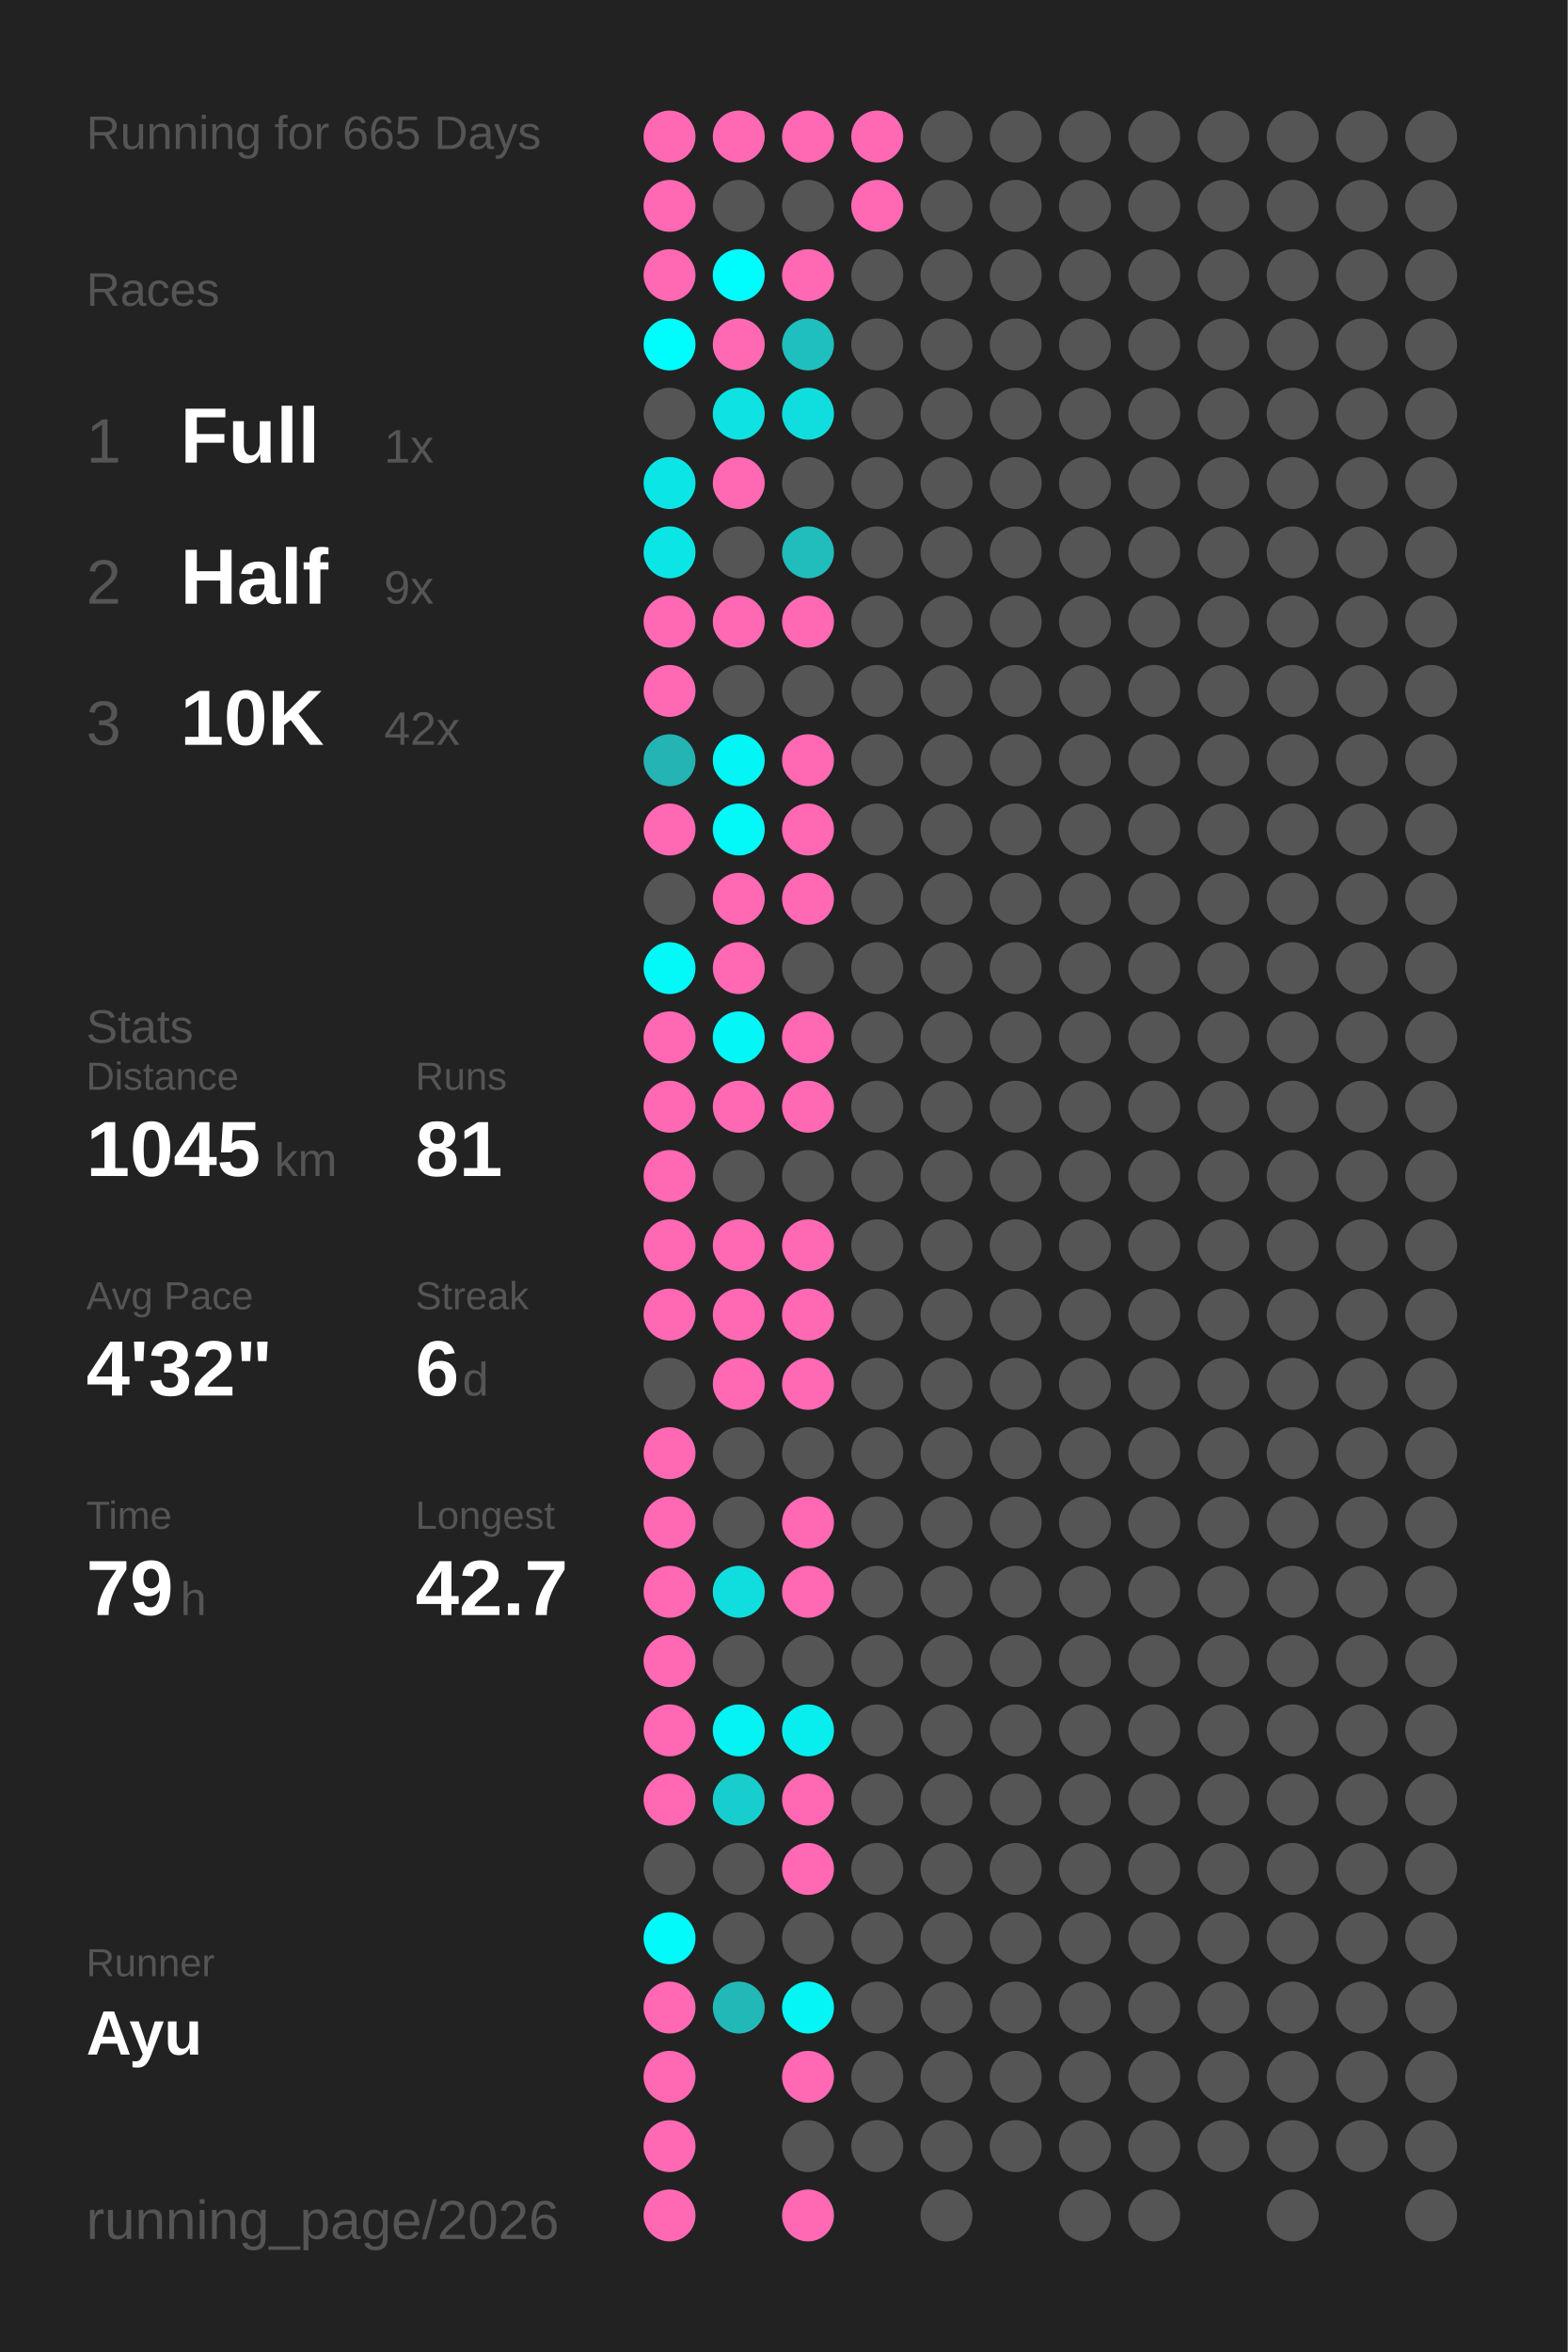
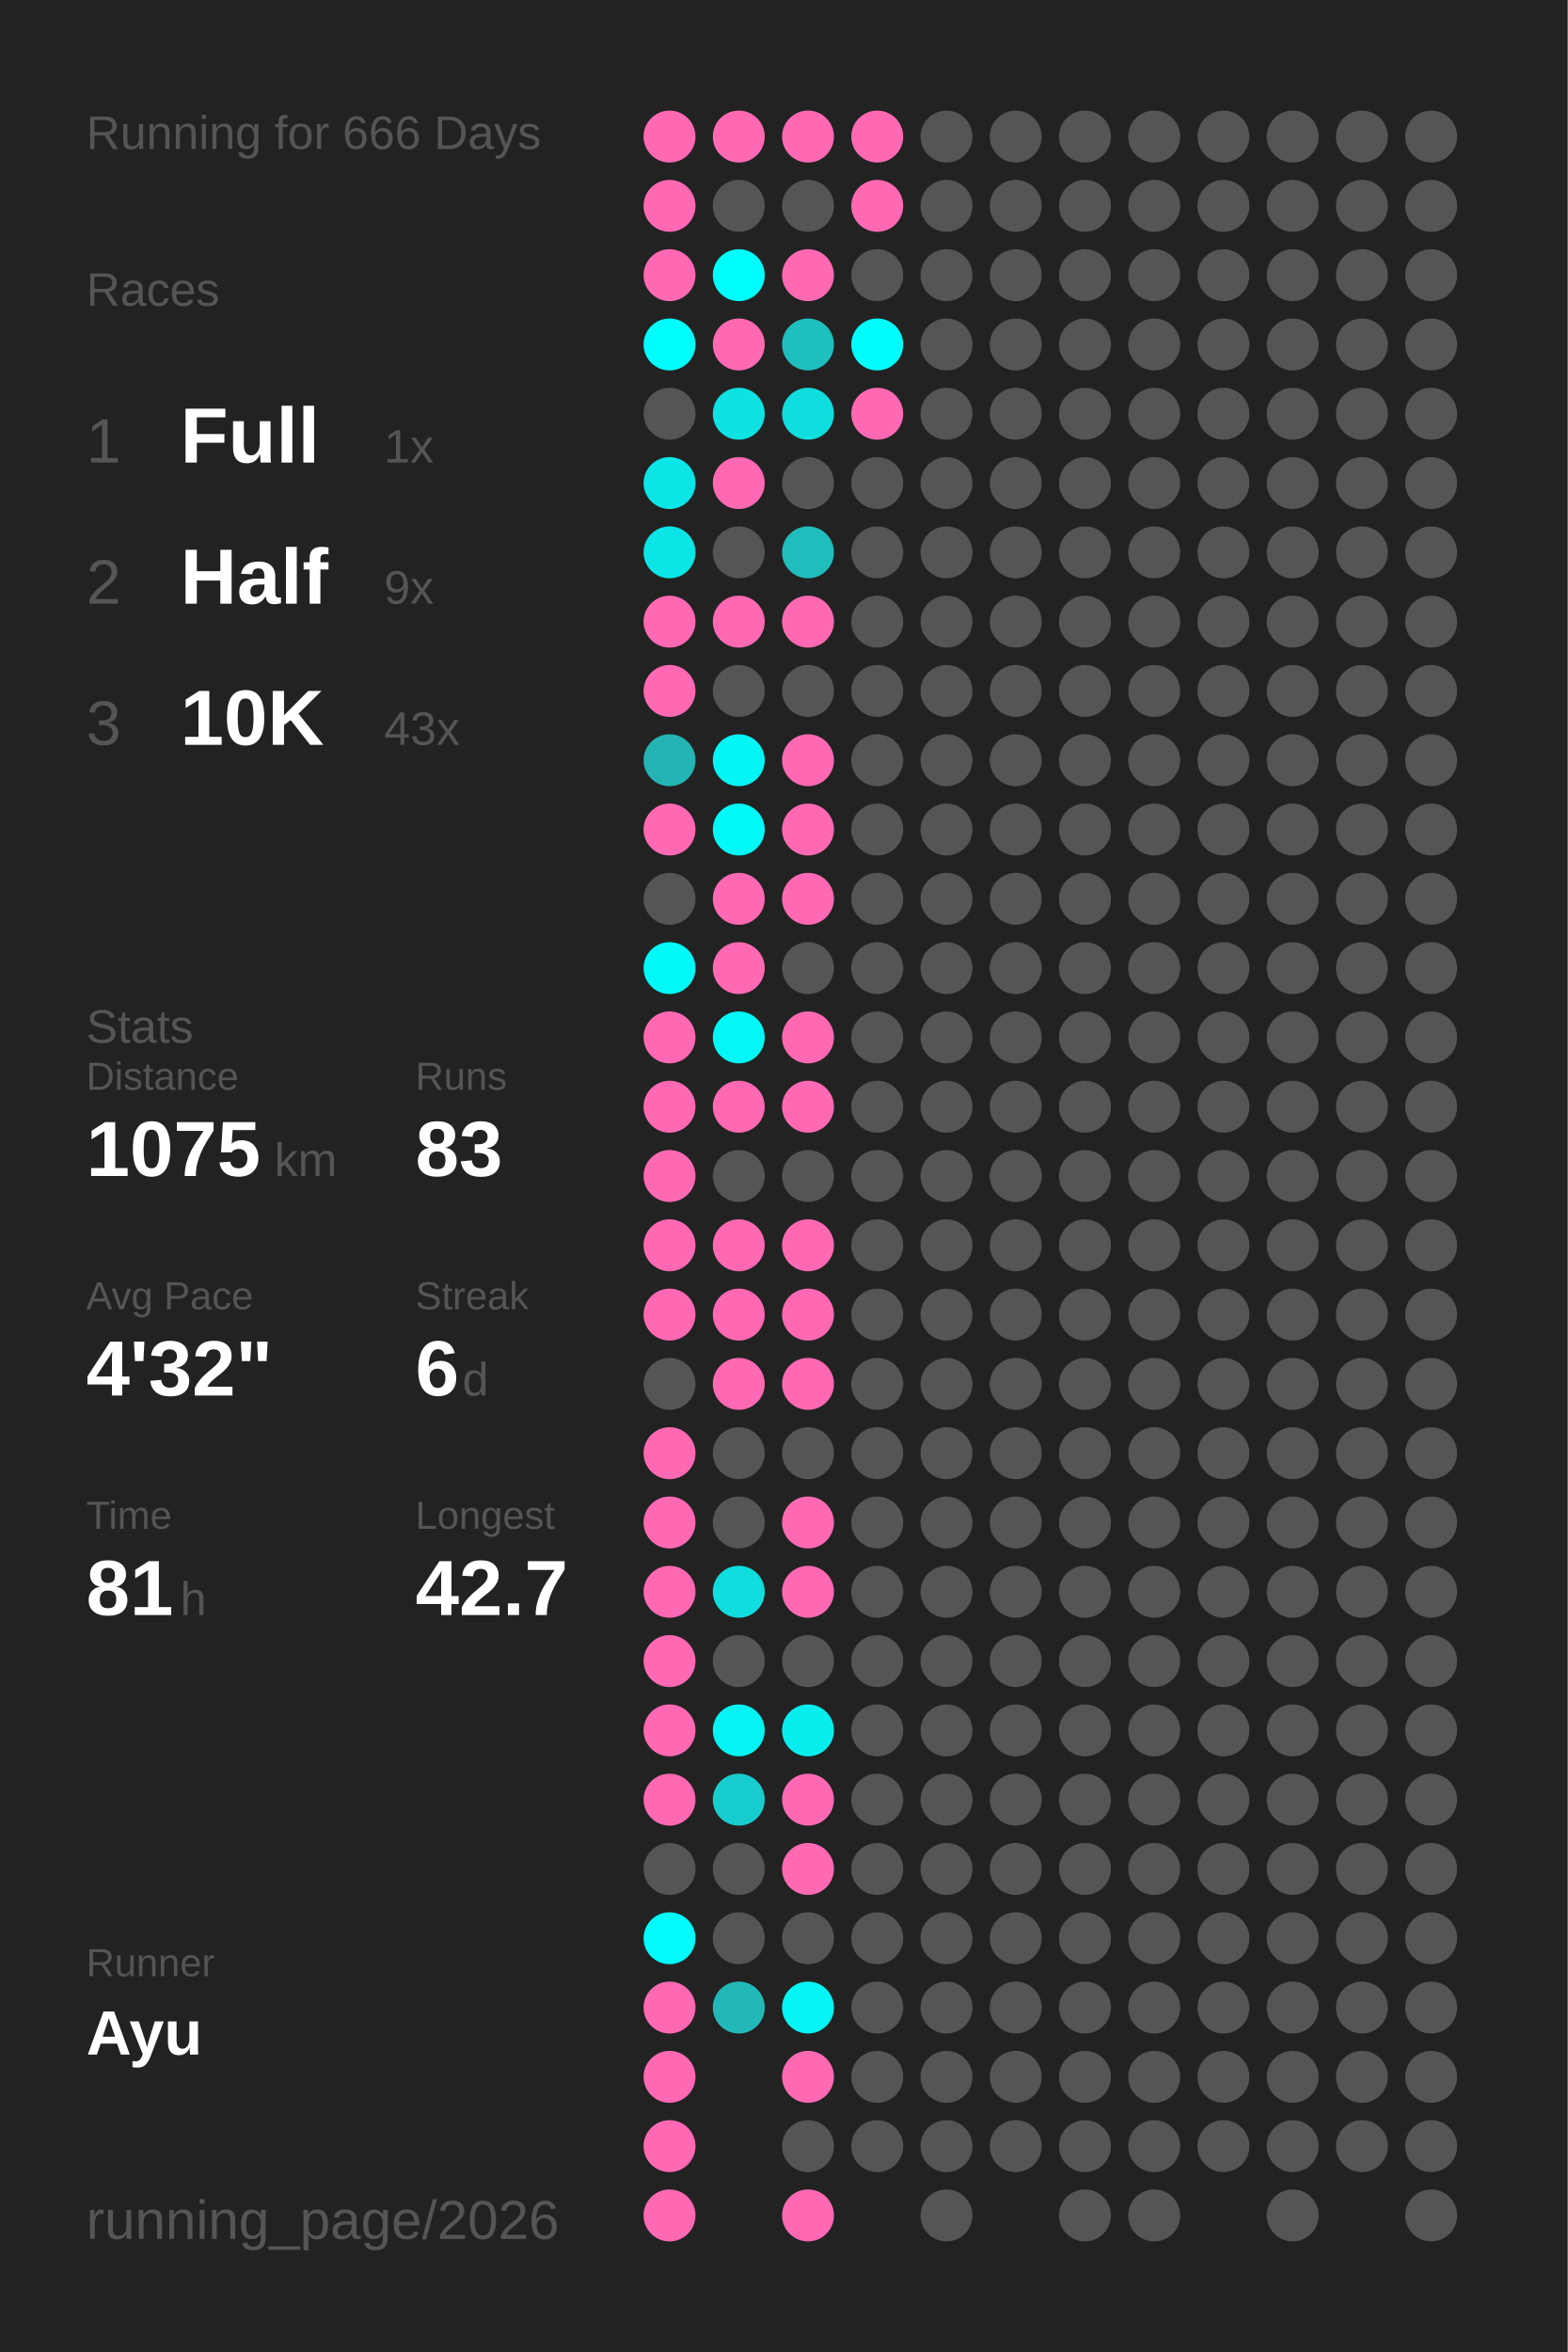
<svg xmlns="http://www.w3.org/2000/svg" baseProfile="full" height="300mm" version="1.1" viewBox="0,0,200,300" width="200mm">
  <defs />
  <rect fill="#222222" height="300" width="200" x="0" y="0" />
-   <text fill="#555555" style="font-size:6px; font-family:Arial;" x="11" y="19">Running for 665 Days</text>
+   <text fill="#555555" style="font-size:6px; font-family:Arial;" x="11" y="19">Running for 666 Days</text>
  <text fill="#555555" style="font-size:6px; font-family:Arial;" x="11" y="39">Races</text>
  <text fill="#555555" style="font-size:8px; font-family:Arial;" x="11" y="59">1</text>
  <text fill="#FFFFFF" style="font-size:10px; font-family:Arial; font-weight:bold;" x="23" y="59">Full</text>
  <text fill="#555555" style="font-size:6px; font-family:Arial;" x="49" y="59">1x</text>
  <text fill="#555555" style="font-size:8px; font-family:Arial;" x="11" y="77">2</text>
  <text fill="#FFFFFF" style="font-size:10px; font-family:Arial; font-weight:bold;" x="23" y="77">Half</text>
  <text fill="#555555" style="font-size:6px; font-family:Arial;" x="49" y="77">9x</text>
  <text fill="#555555" style="font-size:8px; font-family:Arial;" x="11" y="95">3</text>
  <text fill="#FFFFFF" style="font-size:10px; font-family:Arial; font-weight:bold;" x="23" y="95">10K</text>
-   <text fill="#555555" style="font-size:6px; font-family:Arial;" x="49" y="95">42x</text>
+   <text fill="#555555" style="font-size:6px; font-family:Arial;" x="49" y="95">43x</text>
  <text fill="#555555" style="font-size:6px; font-family:Arial;" x="11" y="133">Stats</text>
  <text fill="#555555" style="font-size:5px; font-family:Arial;" x="11" y="139">Distance</text>
-   <text fill="#FFFFFF" style="font-size:10px; font-family:Arial; font-weight:bold;" x="11" y="150">1045</text>
+   <text fill="#FFFFFF" style="font-size:10px; font-family:Arial; font-weight:bold;" x="11" y="150">1075</text>
  <text fill="#555555" style="font-size:6px; font-family:Arial;" x="35" y="150">km</text>
  <text fill="#555555" style="font-size:5px; font-family:Arial;" x="53" y="139">Runs</text>
-   <text fill="#FFFFFF" style="font-size:10px; font-family:Arial; font-weight:bold;" x="53" y="150">81</text>
+   <text fill="#FFFFFF" style="font-size:10px; font-family:Arial; font-weight:bold;" x="53" y="150">83</text>
  <text fill="#555555" style="font-size:5px; font-family:Arial;" x="11" y="167">Avg Pace</text>
  <text fill="#FFFFFF" style="font-size:10px; font-family:Arial; font-weight:bold;" x="11" y="178">4'32"</text>
  <text fill="#555555" style="font-size:5px; font-family:Arial;" x="53" y="167">Streak</text>
  <text fill="#FFFFFF" style="font-size:10px; font-family:Arial; font-weight:bold;" x="53" y="178">6</text>
  <text fill="#555555" style="font-size:6px; font-family:Arial;" x="59" y="178">d</text>
  <text fill="#555555" style="font-size:5px; font-family:Arial;" x="11" y="195">Time</text>
-   <text fill="#FFFFFF" style="font-size:10px; font-family:Arial; font-weight:bold;" x="11" y="206">79</text>
+   <text fill="#FFFFFF" style="font-size:10px; font-family:Arial; font-weight:bold;" x="11" y="206">81</text>
  <text fill="#555555" style="font-size:6px; font-family:Arial;" x="23" y="206">h</text>
  <text fill="#555555" style="font-size:5px; font-family:Arial;" x="53" y="195">Longest</text>
  <text fill="#FFFFFF" style="font-size:10px; font-family:Arial; font-weight:bold;" x="53" y="206">42.7</text>
  <text fill="#555555" style="font-size:5px; font-family:Arial;" x="11" y="252.065">Runner</text>
  <text fill="#FFFFFF" style="font-size:8px; font-family:Arial; font-weight:bold;" x="11" y="262.065">Ayu</text>
  <text fill="#555555" style="font-size:7px; font-family:Arial;" x="11" y="285.581">running_page/2026</text>
  <circle cx="85.417" cy="17.419" fill="#ff69b4" r="3.312" />
  <circle cx="85.417" cy="26.258" fill="#ff69b4" r="3.312" />
  <circle cx="85.417" cy="35.097" fill="#ff69b4" r="3.312" />
  <circle cx="85.417" cy="43.935" fill="#00fdfd" r="3.312" />
  <circle cx="85.417" cy="52.774" fill="#555555" r="3.312" />
  <circle cx="85.417" cy="61.613" fill="#0ce5e5" r="3.312" />
  <circle cx="85.417" cy="70.452" fill="#0ce5e5" r="3.312" />
  <circle cx="85.417" cy="79.29" fill="#ff69b4" r="3.312" />
  <circle cx="85.417" cy="88.129" fill="#ff69b4" r="3.312" />
  <circle cx="85.417" cy="96.968" fill="#25b4b4" r="3.312" />
  <circle cx="85.417" cy="105.806" fill="#ff69b4" r="3.312" />
  <circle cx="85.417" cy="114.645" fill="#555555" r="3.312" />
  <circle cx="85.417" cy="123.484" fill="#03f8f8" r="3.312" />
  <circle cx="85.417" cy="132.323" fill="#ff69b4" r="3.312" />
  <circle cx="85.417" cy="141.161" fill="#ff69b4" r="3.312" />
  <circle cx="85.417" cy="150" fill="#ff69b4" r="3.312" />
  <circle cx="85.417" cy="158.839" fill="#ff69b4" r="3.312" />
  <circle cx="85.417" cy="167.677" fill="#ff69b4" r="3.312" />
  <circle cx="85.417" cy="176.516" fill="#555555" r="3.312" />
  <circle cx="85.417" cy="185.355" fill="#ff69b4" r="3.312" />
  <circle cx="85.417" cy="194.194" fill="#ff69b4" r="3.312" />
  <circle cx="85.417" cy="203.032" fill="#ff69b4" r="3.312" />
  <circle cx="85.417" cy="211.871" fill="#ff69b4" r="3.312" />
  <circle cx="85.417" cy="220.71" fill="#ff69b4" r="3.312" />
  <circle cx="85.417" cy="229.548" fill="#ff69b4" r="3.312" />
  <circle cx="85.417" cy="238.387" fill="#555555" r="3.312" />
  <circle cx="85.417" cy="247.226" fill="#02fafa" r="3.312" />
  <circle cx="85.417" cy="256.065" fill="#ff69b4" r="3.312" />
  <circle cx="85.417" cy="264.903" fill="#ff69b4" r="3.312" />
  <circle cx="85.417" cy="273.742" fill="#ff69b4" r="3.312" />
  <circle cx="85.417" cy="282.581" fill="#ff69b4" r="3.312" />
  <circle cx="94.25" cy="17.419" fill="#ff69b4" r="3.312" />
  <circle cx="94.25" cy="26.258" fill="#555555" r="3.312" />
  <circle cx="94.25" cy="35.097" fill="#00fdfd" r="3.312" />
  <circle cx="94.25" cy="43.935" fill="#ff69b4" r="3.312" />
  <circle cx="94.25" cy="52.774" fill="#0ee2e2" r="3.312" />
  <circle cx="94.25" cy="61.613" fill="#ff69b4" r="3.312" />
  <circle cx="94.25" cy="70.452" fill="#555555" r="3.312" />
  <circle cx="94.25" cy="79.29" fill="#ff69b4" r="3.312" />
  <circle cx="94.25" cy="88.129" fill="#555555" r="3.312" />
  <circle cx="94.25" cy="96.968" fill="#04f5f5" r="3.312" />
  <circle cx="94.25" cy="105.806" fill="#03f8f8" r="3.312" />
  <circle cx="94.25" cy="114.645" fill="#ff69b4" r="3.312" />
  <circle cx="94.25" cy="123.484" fill="#ff69b4" r="3.312" />
  <circle cx="94.25" cy="132.323" fill="#03f7f7" r="3.312" />
  <circle cx="94.25" cy="141.161" fill="#ff69b4" r="3.312" />
  <circle cx="94.25" cy="150" fill="#555555" r="3.312" />
  <circle cx="94.25" cy="158.839" fill="#ff69b4" r="3.312" />
  <circle cx="94.25" cy="167.677" fill="#ff69b4" r="3.312" />
  <circle cx="94.25" cy="176.516" fill="#ff69b4" r="3.312" />
  <circle cx="94.25" cy="185.355" fill="#555555" r="3.312" />
  <circle cx="94.25" cy="194.194" fill="#555555" r="3.312" />
  <circle cx="94.25" cy="203.032" fill="#10dede" r="3.312" />
  <circle cx="94.25" cy="211.871" fill="#555555" r="3.312" />
  <circle cx="94.25" cy="220.71" fill="#05f3f3" r="3.312" />
  <circle cx="94.25" cy="229.548" fill="#18cdcd" r="3.312" />
  <circle cx="94.25" cy="238.387" fill="#555555" r="3.312" />
  <circle cx="94.25" cy="247.226" fill="#555555" r="3.312" />
  <circle cx="94.25" cy="256.065" fill="#23b8b8" r="3.312" />
  <circle cx="103.083" cy="17.419" fill="#ff69b4" r="3.312" />
  <circle cx="103.083" cy="26.258" fill="#555555" r="3.312" />
  <circle cx="103.083" cy="35.097" fill="#ff69b4" r="3.312" />
  <circle cx="103.083" cy="43.935" fill="#1fbfbf" r="3.312" />
  <circle cx="103.083" cy="52.774" fill="#10dede" r="3.312" />
  <circle cx="103.083" cy="61.613" fill="#555555" r="3.312" />
  <circle cx="103.083" cy="70.452" fill="#21bcbc" r="3.312" />
  <circle cx="103.083" cy="79.29" fill="#ff69b4" r="3.312" />
  <circle cx="103.083" cy="88.129" fill="#555555" r="3.312" />
  <circle cx="103.083" cy="96.968" fill="#ff69b4" r="3.312" />
  <circle cx="103.083" cy="105.806" fill="#ff69b4" r="3.312" />
  <circle cx="103.083" cy="114.645" fill="#ff69b4" r="3.312" />
  <circle cx="103.083" cy="123.484" fill="#555555" r="3.312" />
  <circle cx="103.083" cy="132.323" fill="#ff69b4" r="3.312" />
  <circle cx="103.083" cy="141.161" fill="#ff69b4" r="3.312" />
  <circle cx="103.083" cy="150" fill="#555555" r="3.312" />
  <circle cx="103.083" cy="158.839" fill="#ff69b4" r="3.312" />
  <circle cx="103.083" cy="167.677" fill="#ff69b4" r="3.312" />
  <circle cx="103.083" cy="176.516" fill="#ff69b4" r="3.312" />
  <circle cx="103.083" cy="185.355" fill="#555555" r="3.312" />
  <circle cx="103.083" cy="194.194" fill="#ff69b4" r="3.312" />
  <circle cx="103.083" cy="203.032" fill="#ff69b4" r="3.312" />
  <circle cx="103.083" cy="211.871" fill="#555555" r="3.312" />
  <circle cx="103.083" cy="220.71" fill="#08eeee" r="3.312" />
  <circle cx="103.083" cy="229.548" fill="#ff69b4" r="3.312" />
  <circle cx="103.083" cy="238.387" fill="#ff69b4" r="3.312" />
  <circle cx="103.083" cy="247.226" fill="#555555" r="3.312" />
  <circle cx="103.083" cy="256.065" fill="#05f4f4" r="3.312" />
  <circle cx="103.083" cy="264.903" fill="#ff69b4" r="3.312" />
  <circle cx="103.083" cy="273.742" fill="#555555" r="3.312" />
  <circle cx="103.083" cy="282.581" fill="#ff69b4" r="3.312" />
  <circle cx="111.917" cy="17.419" fill="#ff69b4" r="3.312" />
  <circle cx="111.917" cy="26.258" fill="#ff69b4" r="3.312" />
  <circle cx="111.917" cy="35.097" fill="#555555" r="3.312" />
-   <circle cx="111.917" cy="43.935" fill="#555555" r="3.312" />
-   <circle cx="111.917" cy="52.774" fill="#555555" r="3.312" />
+   <circle cx="111.917" cy="43.935" fill="#01fcfc" r="3.312" />
+   <circle cx="111.917" cy="52.774" fill="#ff69b4" r="3.312" />
  <circle cx="111.917" cy="61.613" fill="#555555" r="3.312" />
  <circle cx="111.917" cy="70.452" fill="#555555" r="3.312" />
  <circle cx="111.917" cy="79.29" fill="#555555" r="3.312" />
  <circle cx="111.917" cy="88.129" fill="#555555" r="3.312" />
  <circle cx="111.917" cy="96.968" fill="#555555" r="3.312" />
  <circle cx="111.917" cy="105.806" fill="#555555" r="3.312" />
  <circle cx="111.917" cy="114.645" fill="#555555" r="3.312" />
  <circle cx="111.917" cy="123.484" fill="#555555" r="3.312" />
  <circle cx="111.917" cy="132.323" fill="#555555" r="3.312" />
  <circle cx="111.917" cy="141.161" fill="#555555" r="3.312" />
  <circle cx="111.917" cy="150" fill="#555555" r="3.312" />
  <circle cx="111.917" cy="158.839" fill="#555555" r="3.312" />
  <circle cx="111.917" cy="167.677" fill="#555555" r="3.312" />
  <circle cx="111.917" cy="176.516" fill="#555555" r="3.312" />
  <circle cx="111.917" cy="185.355" fill="#555555" r="3.312" />
  <circle cx="111.917" cy="194.194" fill="#555555" r="3.312" />
  <circle cx="111.917" cy="203.032" fill="#555555" r="3.312" />
  <circle cx="111.917" cy="211.871" fill="#555555" r="3.312" />
  <circle cx="111.917" cy="220.71" fill="#555555" r="3.312" />
  <circle cx="111.917" cy="229.548" fill="#555555" r="3.312" />
  <circle cx="111.917" cy="238.387" fill="#555555" r="3.312" />
  <circle cx="111.917" cy="247.226" fill="#555555" r="3.312" />
  <circle cx="111.917" cy="256.065" fill="#555555" r="3.312" />
  <circle cx="111.917" cy="264.903" fill="#555555" r="3.312" />
  <circle cx="111.917" cy="273.742" fill="#555555" r="3.312" />
  <circle cx="120.75" cy="17.419" fill="#555555" r="3.312" />
  <circle cx="120.75" cy="26.258" fill="#555555" r="3.312" />
  <circle cx="120.75" cy="35.097" fill="#555555" r="3.312" />
  <circle cx="120.75" cy="43.935" fill="#555555" r="3.312" />
  <circle cx="120.75" cy="52.774" fill="#555555" r="3.312" />
  <circle cx="120.75" cy="61.613" fill="#555555" r="3.312" />
  <circle cx="120.75" cy="70.452" fill="#555555" r="3.312" />
  <circle cx="120.75" cy="79.29" fill="#555555" r="3.312" />
  <circle cx="120.75" cy="88.129" fill="#555555" r="3.312" />
  <circle cx="120.75" cy="96.968" fill="#555555" r="3.312" />
  <circle cx="120.75" cy="105.806" fill="#555555" r="3.312" />
  <circle cx="120.75" cy="114.645" fill="#555555" r="3.312" />
  <circle cx="120.75" cy="123.484" fill="#555555" r="3.312" />
  <circle cx="120.75" cy="132.323" fill="#555555" r="3.312" />
  <circle cx="120.75" cy="141.161" fill="#555555" r="3.312" />
  <circle cx="120.75" cy="150" fill="#555555" r="3.312" />
  <circle cx="120.75" cy="158.839" fill="#555555" r="3.312" />
  <circle cx="120.75" cy="167.677" fill="#555555" r="3.312" />
  <circle cx="120.75" cy="176.516" fill="#555555" r="3.312" />
  <circle cx="120.75" cy="185.355" fill="#555555" r="3.312" />
  <circle cx="120.75" cy="194.194" fill="#555555" r="3.312" />
  <circle cx="120.75" cy="203.032" fill="#555555" r="3.312" />
  <circle cx="120.75" cy="211.871" fill="#555555" r="3.312" />
  <circle cx="120.75" cy="220.71" fill="#555555" r="3.312" />
  <circle cx="120.75" cy="229.548" fill="#555555" r="3.312" />
  <circle cx="120.75" cy="238.387" fill="#555555" r="3.312" />
  <circle cx="120.75" cy="247.226" fill="#555555" r="3.312" />
  <circle cx="120.75" cy="256.065" fill="#555555" r="3.312" />
  <circle cx="120.75" cy="264.903" fill="#555555" r="3.312" />
  <circle cx="120.75" cy="273.742" fill="#555555" r="3.312" />
  <circle cx="120.75" cy="282.581" fill="#555555" r="3.312" />
  <circle cx="129.583" cy="17.419" fill="#555555" r="3.312" />
  <circle cx="129.583" cy="26.258" fill="#555555" r="3.312" />
  <circle cx="129.583" cy="35.097" fill="#555555" r="3.312" />
  <circle cx="129.583" cy="43.935" fill="#555555" r="3.312" />
  <circle cx="129.583" cy="52.774" fill="#555555" r="3.312" />
  <circle cx="129.583" cy="61.613" fill="#555555" r="3.312" />
  <circle cx="129.583" cy="70.452" fill="#555555" r="3.312" />
  <circle cx="129.583" cy="79.29" fill="#555555" r="3.312" />
  <circle cx="129.583" cy="88.129" fill="#555555" r="3.312" />
  <circle cx="129.583" cy="96.968" fill="#555555" r="3.312" />
  <circle cx="129.583" cy="105.806" fill="#555555" r="3.312" />
  <circle cx="129.583" cy="114.645" fill="#555555" r="3.312" />
  <circle cx="129.583" cy="123.484" fill="#555555" r="3.312" />
  <circle cx="129.583" cy="132.323" fill="#555555" r="3.312" />
  <circle cx="129.583" cy="141.161" fill="#555555" r="3.312" />
  <circle cx="129.583" cy="150" fill="#555555" r="3.312" />
  <circle cx="129.583" cy="158.839" fill="#555555" r="3.312" />
  <circle cx="129.583" cy="167.677" fill="#555555" r="3.312" />
  <circle cx="129.583" cy="176.516" fill="#555555" r="3.312" />
  <circle cx="129.583" cy="185.355" fill="#555555" r="3.312" />
  <circle cx="129.583" cy="194.194" fill="#555555" r="3.312" />
  <circle cx="129.583" cy="203.032" fill="#555555" r="3.312" />
  <circle cx="129.583" cy="211.871" fill="#555555" r="3.312" />
  <circle cx="129.583" cy="220.71" fill="#555555" r="3.312" />
  <circle cx="129.583" cy="229.548" fill="#555555" r="3.312" />
  <circle cx="129.583" cy="238.387" fill="#555555" r="3.312" />
  <circle cx="129.583" cy="247.226" fill="#555555" r="3.312" />
  <circle cx="129.583" cy="256.065" fill="#555555" r="3.312" />
  <circle cx="129.583" cy="264.903" fill="#555555" r="3.312" />
  <circle cx="129.583" cy="273.742" fill="#555555" r="3.312" />
  <circle cx="138.417" cy="17.419" fill="#555555" r="3.312" />
  <circle cx="138.417" cy="26.258" fill="#555555" r="3.312" />
  <circle cx="138.417" cy="35.097" fill="#555555" r="3.312" />
  <circle cx="138.417" cy="43.935" fill="#555555" r="3.312" />
  <circle cx="138.417" cy="52.774" fill="#555555" r="3.312" />
  <circle cx="138.417" cy="61.613" fill="#555555" r="3.312" />
  <circle cx="138.417" cy="70.452" fill="#555555" r="3.312" />
  <circle cx="138.417" cy="79.29" fill="#555555" r="3.312" />
  <circle cx="138.417" cy="88.129" fill="#555555" r="3.312" />
  <circle cx="138.417" cy="96.968" fill="#555555" r="3.312" />
  <circle cx="138.417" cy="105.806" fill="#555555" r="3.312" />
  <circle cx="138.417" cy="114.645" fill="#555555" r="3.312" />
  <circle cx="138.417" cy="123.484" fill="#555555" r="3.312" />
  <circle cx="138.417" cy="132.323" fill="#555555" r="3.312" />
  <circle cx="138.417" cy="141.161" fill="#555555" r="3.312" />
  <circle cx="138.417" cy="150" fill="#555555" r="3.312" />
  <circle cx="138.417" cy="158.839" fill="#555555" r="3.312" />
  <circle cx="138.417" cy="167.677" fill="#555555" r="3.312" />
  <circle cx="138.417" cy="176.516" fill="#555555" r="3.312" />
  <circle cx="138.417" cy="185.355" fill="#555555" r="3.312" />
  <circle cx="138.417" cy="194.194" fill="#555555" r="3.312" />
  <circle cx="138.417" cy="203.032" fill="#555555" r="3.312" />
  <circle cx="138.417" cy="211.871" fill="#555555" r="3.312" />
  <circle cx="138.417" cy="220.71" fill="#555555" r="3.312" />
  <circle cx="138.417" cy="229.548" fill="#555555" r="3.312" />
  <circle cx="138.417" cy="238.387" fill="#555555" r="3.312" />
  <circle cx="138.417" cy="247.226" fill="#555555" r="3.312" />
  <circle cx="138.417" cy="256.065" fill="#555555" r="3.312" />
  <circle cx="138.417" cy="264.903" fill="#555555" r="3.312" />
  <circle cx="138.417" cy="273.742" fill="#555555" r="3.312" />
  <circle cx="138.417" cy="282.581" fill="#555555" r="3.312" />
  <circle cx="147.25" cy="17.419" fill="#555555" r="3.312" />
  <circle cx="147.25" cy="26.258" fill="#555555" r="3.312" />
  <circle cx="147.25" cy="35.097" fill="#555555" r="3.312" />
  <circle cx="147.25" cy="43.935" fill="#555555" r="3.312" />
  <circle cx="147.25" cy="52.774" fill="#555555" r="3.312" />
  <circle cx="147.25" cy="61.613" fill="#555555" r="3.312" />
  <circle cx="147.25" cy="70.452" fill="#555555" r="3.312" />
  <circle cx="147.25" cy="79.29" fill="#555555" r="3.312" />
  <circle cx="147.25" cy="88.129" fill="#555555" r="3.312" />
  <circle cx="147.25" cy="96.968" fill="#555555" r="3.312" />
  <circle cx="147.25" cy="105.806" fill="#555555" r="3.312" />
  <circle cx="147.25" cy="114.645" fill="#555555" r="3.312" />
  <circle cx="147.25" cy="123.484" fill="#555555" r="3.312" />
  <circle cx="147.25" cy="132.323" fill="#555555" r="3.312" />
  <circle cx="147.25" cy="141.161" fill="#555555" r="3.312" />
  <circle cx="147.25" cy="150" fill="#555555" r="3.312" />
  <circle cx="147.25" cy="158.839" fill="#555555" r="3.312" />
  <circle cx="147.25" cy="167.677" fill="#555555" r="3.312" />
  <circle cx="147.25" cy="176.516" fill="#555555" r="3.312" />
  <circle cx="147.25" cy="185.355" fill="#555555" r="3.312" />
  <circle cx="147.25" cy="194.194" fill="#555555" r="3.312" />
  <circle cx="147.25" cy="203.032" fill="#555555" r="3.312" />
  <circle cx="147.25" cy="211.871" fill="#555555" r="3.312" />
  <circle cx="147.25" cy="220.71" fill="#555555" r="3.312" />
  <circle cx="147.25" cy="229.548" fill="#555555" r="3.312" />
  <circle cx="147.25" cy="238.387" fill="#555555" r="3.312" />
  <circle cx="147.25" cy="247.226" fill="#555555" r="3.312" />
  <circle cx="147.25" cy="256.065" fill="#555555" r="3.312" />
  <circle cx="147.25" cy="264.903" fill="#555555" r="3.312" />
  <circle cx="147.25" cy="273.742" fill="#555555" r="3.312" />
  <circle cx="147.25" cy="282.581" fill="#555555" r="3.312" />
  <circle cx="156.083" cy="17.419" fill="#555555" r="3.312" />
  <circle cx="156.083" cy="26.258" fill="#555555" r="3.312" />
  <circle cx="156.083" cy="35.097" fill="#555555" r="3.312" />
  <circle cx="156.083" cy="43.935" fill="#555555" r="3.312" />
  <circle cx="156.083" cy="52.774" fill="#555555" r="3.312" />
  <circle cx="156.083" cy="61.613" fill="#555555" r="3.312" />
  <circle cx="156.083" cy="70.452" fill="#555555" r="3.312" />
  <circle cx="156.083" cy="79.29" fill="#555555" r="3.312" />
  <circle cx="156.083" cy="88.129" fill="#555555" r="3.312" />
  <circle cx="156.083" cy="96.968" fill="#555555" r="3.312" />
  <circle cx="156.083" cy="105.806" fill="#555555" r="3.312" />
  <circle cx="156.083" cy="114.645" fill="#555555" r="3.312" />
  <circle cx="156.083" cy="123.484" fill="#555555" r="3.312" />
  <circle cx="156.083" cy="132.323" fill="#555555" r="3.312" />
  <circle cx="156.083" cy="141.161" fill="#555555" r="3.312" />
  <circle cx="156.083" cy="150" fill="#555555" r="3.312" />
  <circle cx="156.083" cy="158.839" fill="#555555" r="3.312" />
  <circle cx="156.083" cy="167.677" fill="#555555" r="3.312" />
  <circle cx="156.083" cy="176.516" fill="#555555" r="3.312" />
  <circle cx="156.083" cy="185.355" fill="#555555" r="3.312" />
  <circle cx="156.083" cy="194.194" fill="#555555" r="3.312" />
  <circle cx="156.083" cy="203.032" fill="#555555" r="3.312" />
  <circle cx="156.083" cy="211.871" fill="#555555" r="3.312" />
  <circle cx="156.083" cy="220.71" fill="#555555" r="3.312" />
  <circle cx="156.083" cy="229.548" fill="#555555" r="3.312" />
  <circle cx="156.083" cy="238.387" fill="#555555" r="3.312" />
  <circle cx="156.083" cy="247.226" fill="#555555" r="3.312" />
  <circle cx="156.083" cy="256.065" fill="#555555" r="3.312" />
  <circle cx="156.083" cy="264.903" fill="#555555" r="3.312" />
  <circle cx="156.083" cy="273.742" fill="#555555" r="3.312" />
  <circle cx="164.917" cy="17.419" fill="#555555" r="3.312" />
  <circle cx="164.917" cy="26.258" fill="#555555" r="3.312" />
  <circle cx="164.917" cy="35.097" fill="#555555" r="3.312" />
  <circle cx="164.917" cy="43.935" fill="#555555" r="3.312" />
  <circle cx="164.917" cy="52.774" fill="#555555" r="3.312" />
  <circle cx="164.917" cy="61.613" fill="#555555" r="3.312" />
  <circle cx="164.917" cy="70.452" fill="#555555" r="3.312" />
  <circle cx="164.917" cy="79.29" fill="#555555" r="3.312" />
  <circle cx="164.917" cy="88.129" fill="#555555" r="3.312" />
  <circle cx="164.917" cy="96.968" fill="#555555" r="3.312" />
  <circle cx="164.917" cy="105.806" fill="#555555" r="3.312" />
  <circle cx="164.917" cy="114.645" fill="#555555" r="3.312" />
  <circle cx="164.917" cy="123.484" fill="#555555" r="3.312" />
  <circle cx="164.917" cy="132.323" fill="#555555" r="3.312" />
  <circle cx="164.917" cy="141.161" fill="#555555" r="3.312" />
  <circle cx="164.917" cy="150" fill="#555555" r="3.312" />
  <circle cx="164.917" cy="158.839" fill="#555555" r="3.312" />
  <circle cx="164.917" cy="167.677" fill="#555555" r="3.312" />
  <circle cx="164.917" cy="176.516" fill="#555555" r="3.312" />
  <circle cx="164.917" cy="185.355" fill="#555555" r="3.312" />
  <circle cx="164.917" cy="194.194" fill="#555555" r="3.312" />
  <circle cx="164.917" cy="203.032" fill="#555555" r="3.312" />
  <circle cx="164.917" cy="211.871" fill="#555555" r="3.312" />
  <circle cx="164.917" cy="220.71" fill="#555555" r="3.312" />
  <circle cx="164.917" cy="229.548" fill="#555555" r="3.312" />
  <circle cx="164.917" cy="238.387" fill="#555555" r="3.312" />
  <circle cx="164.917" cy="247.226" fill="#555555" r="3.312" />
  <circle cx="164.917" cy="256.065" fill="#555555" r="3.312" />
  <circle cx="164.917" cy="264.903" fill="#555555" r="3.312" />
  <circle cx="164.917" cy="273.742" fill="#555555" r="3.312" />
  <circle cx="164.917" cy="282.581" fill="#555555" r="3.312" />
  <circle cx="173.75" cy="17.419" fill="#555555" r="3.312" />
  <circle cx="173.75" cy="26.258" fill="#555555" r="3.312" />
  <circle cx="173.75" cy="35.097" fill="#555555" r="3.312" />
  <circle cx="173.75" cy="43.935" fill="#555555" r="3.312" />
  <circle cx="173.75" cy="52.774" fill="#555555" r="3.312" />
  <circle cx="173.75" cy="61.613" fill="#555555" r="3.312" />
  <circle cx="173.75" cy="70.452" fill="#555555" r="3.312" />
  <circle cx="173.75" cy="79.29" fill="#555555" r="3.312" />
  <circle cx="173.75" cy="88.129" fill="#555555" r="3.312" />
  <circle cx="173.75" cy="96.968" fill="#555555" r="3.312" />
  <circle cx="173.75" cy="105.806" fill="#555555" r="3.312" />
  <circle cx="173.75" cy="114.645" fill="#555555" r="3.312" />
  <circle cx="173.75" cy="123.484" fill="#555555" r="3.312" />
  <circle cx="173.75" cy="132.323" fill="#555555" r="3.312" />
  <circle cx="173.75" cy="141.161" fill="#555555" r="3.312" />
  <circle cx="173.75" cy="150" fill="#555555" r="3.312" />
  <circle cx="173.75" cy="158.839" fill="#555555" r="3.312" />
  <circle cx="173.75" cy="167.677" fill="#555555" r="3.312" />
  <circle cx="173.75" cy="176.516" fill="#555555" r="3.312" />
  <circle cx="173.75" cy="185.355" fill="#555555" r="3.312" />
  <circle cx="173.75" cy="194.194" fill="#555555" r="3.312" />
  <circle cx="173.75" cy="203.032" fill="#555555" r="3.312" />
  <circle cx="173.75" cy="211.871" fill="#555555" r="3.312" />
  <circle cx="173.75" cy="220.71" fill="#555555" r="3.312" />
  <circle cx="173.75" cy="229.548" fill="#555555" r="3.312" />
  <circle cx="173.75" cy="238.387" fill="#555555" r="3.312" />
  <circle cx="173.75" cy="247.226" fill="#555555" r="3.312" />
  <circle cx="173.75" cy="256.065" fill="#555555" r="3.312" />
  <circle cx="173.75" cy="264.903" fill="#555555" r="3.312" />
  <circle cx="173.75" cy="273.742" fill="#555555" r="3.312" />
  <circle cx="182.583" cy="17.419" fill="#555555" r="3.312" />
  <circle cx="182.583" cy="26.258" fill="#555555" r="3.312" />
  <circle cx="182.583" cy="35.097" fill="#555555" r="3.312" />
  <circle cx="182.583" cy="43.935" fill="#555555" r="3.312" />
  <circle cx="182.583" cy="52.774" fill="#555555" r="3.312" />
  <circle cx="182.583" cy="61.613" fill="#555555" r="3.312" />
  <circle cx="182.583" cy="70.452" fill="#555555" r="3.312" />
  <circle cx="182.583" cy="79.29" fill="#555555" r="3.312" />
  <circle cx="182.583" cy="88.129" fill="#555555" r="3.312" />
  <circle cx="182.583" cy="96.968" fill="#555555" r="3.312" />
  <circle cx="182.583" cy="105.806" fill="#555555" r="3.312" />
  <circle cx="182.583" cy="114.645" fill="#555555" r="3.312" />
  <circle cx="182.583" cy="123.484" fill="#555555" r="3.312" />
  <circle cx="182.583" cy="132.323" fill="#555555" r="3.312" />
  <circle cx="182.583" cy="141.161" fill="#555555" r="3.312" />
  <circle cx="182.583" cy="150" fill="#555555" r="3.312" />
  <circle cx="182.583" cy="158.839" fill="#555555" r="3.312" />
  <circle cx="182.583" cy="167.677" fill="#555555" r="3.312" />
  <circle cx="182.583" cy="176.516" fill="#555555" r="3.312" />
  <circle cx="182.583" cy="185.355" fill="#555555" r="3.312" />
  <circle cx="182.583" cy="194.194" fill="#555555" r="3.312" />
  <circle cx="182.583" cy="203.032" fill="#555555" r="3.312" />
  <circle cx="182.583" cy="211.871" fill="#555555" r="3.312" />
  <circle cx="182.583" cy="220.71" fill="#555555" r="3.312" />
  <circle cx="182.583" cy="229.548" fill="#555555" r="3.312" />
  <circle cx="182.583" cy="238.387" fill="#555555" r="3.312" />
  <circle cx="182.583" cy="247.226" fill="#555555" r="3.312" />
  <circle cx="182.583" cy="256.065" fill="#555555" r="3.312" />
  <circle cx="182.583" cy="264.903" fill="#555555" r="3.312" />
  <circle cx="182.583" cy="273.742" fill="#555555" r="3.312" />
  <circle cx="182.583" cy="282.581" fill="#555555" r="3.312" />
</svg>
